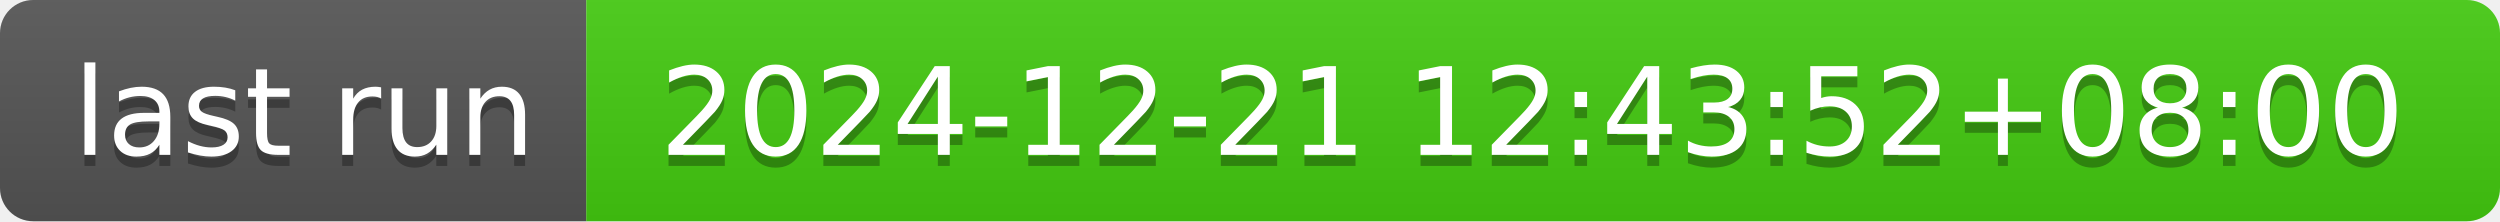
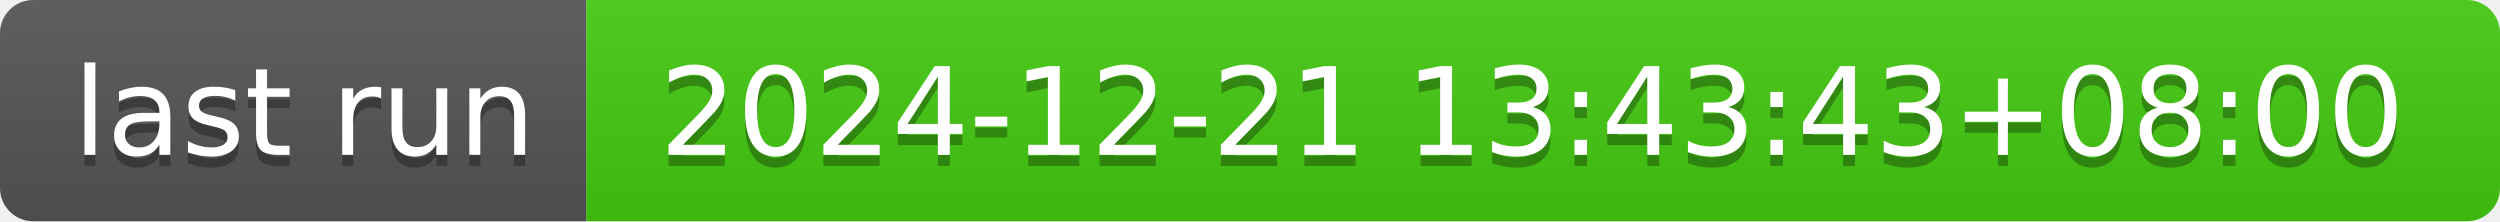
- <svg xmlns="http://www.w3.org/2000/svg" width="226" height="20" role="img" aria-label="last run: 2024-12-21 12:43:52+08:00">
+ <svg xmlns="http://www.w3.org/2000/svg" width="226" height="20" role="img" aria-label="last run: 2024-12-21 13:43:43+08:00">
  <linearGradient id="s" x2="0" y2="100%">
    <stop offset="0" stop-color="#bbb" stop-opacity=".1" />
    <stop offset="1" stop-opacity=".1" />
  </linearGradient>
  <clipPath id="r">
    <rect width="226" height="20" rx="3" fill="#fff" />
  </clipPath>
  <g clip-path="url(#r)">
    <rect width="53" height="20" fill="#555" />
    <rect x="53" width="173" height="20" fill="#4c1" />
    <rect width="226" height="20" fill="url(#s)" />
  </g>
  <g fill="#fff" text-anchor="middle" font-family="Verdana,Geneva,DejaVu Sans,sans-serif" text-rendering="geometricPrecision" font-size="110">
    <text aria-hidden="true" x="275" y="150" fill="#010101" fill-opacity=".3" transform="scale(.1)" textLength="430">last run</text>
    <text x="275" y="140" transform="scale(.1)" fill="#fff" textLength="430">last run</text>
-     <text aria-hidden="true" x="1385" y="150" fill="#010101" fill-opacity=".3" transform="scale(.1)" textLength="1630">2024-12-21 12:43:52+08:00</text>
-     <text x="1385" y="140" transform="scale(.1)" fill="#fff" textLength="1630">2024-12-21 12:43:52+08:00</text>
+     <text aria-hidden="true" x="1385" y="150" fill="#010101" fill-opacity=".3" transform="scale(.1)" textLength="1630">2024-12-21 13:43:43+08:00</text>
+     <text x="1385" y="140" transform="scale(.1)" fill="#fff" textLength="1630">2024-12-21 13:43:43+08:00</text>
  </g>
</svg>
